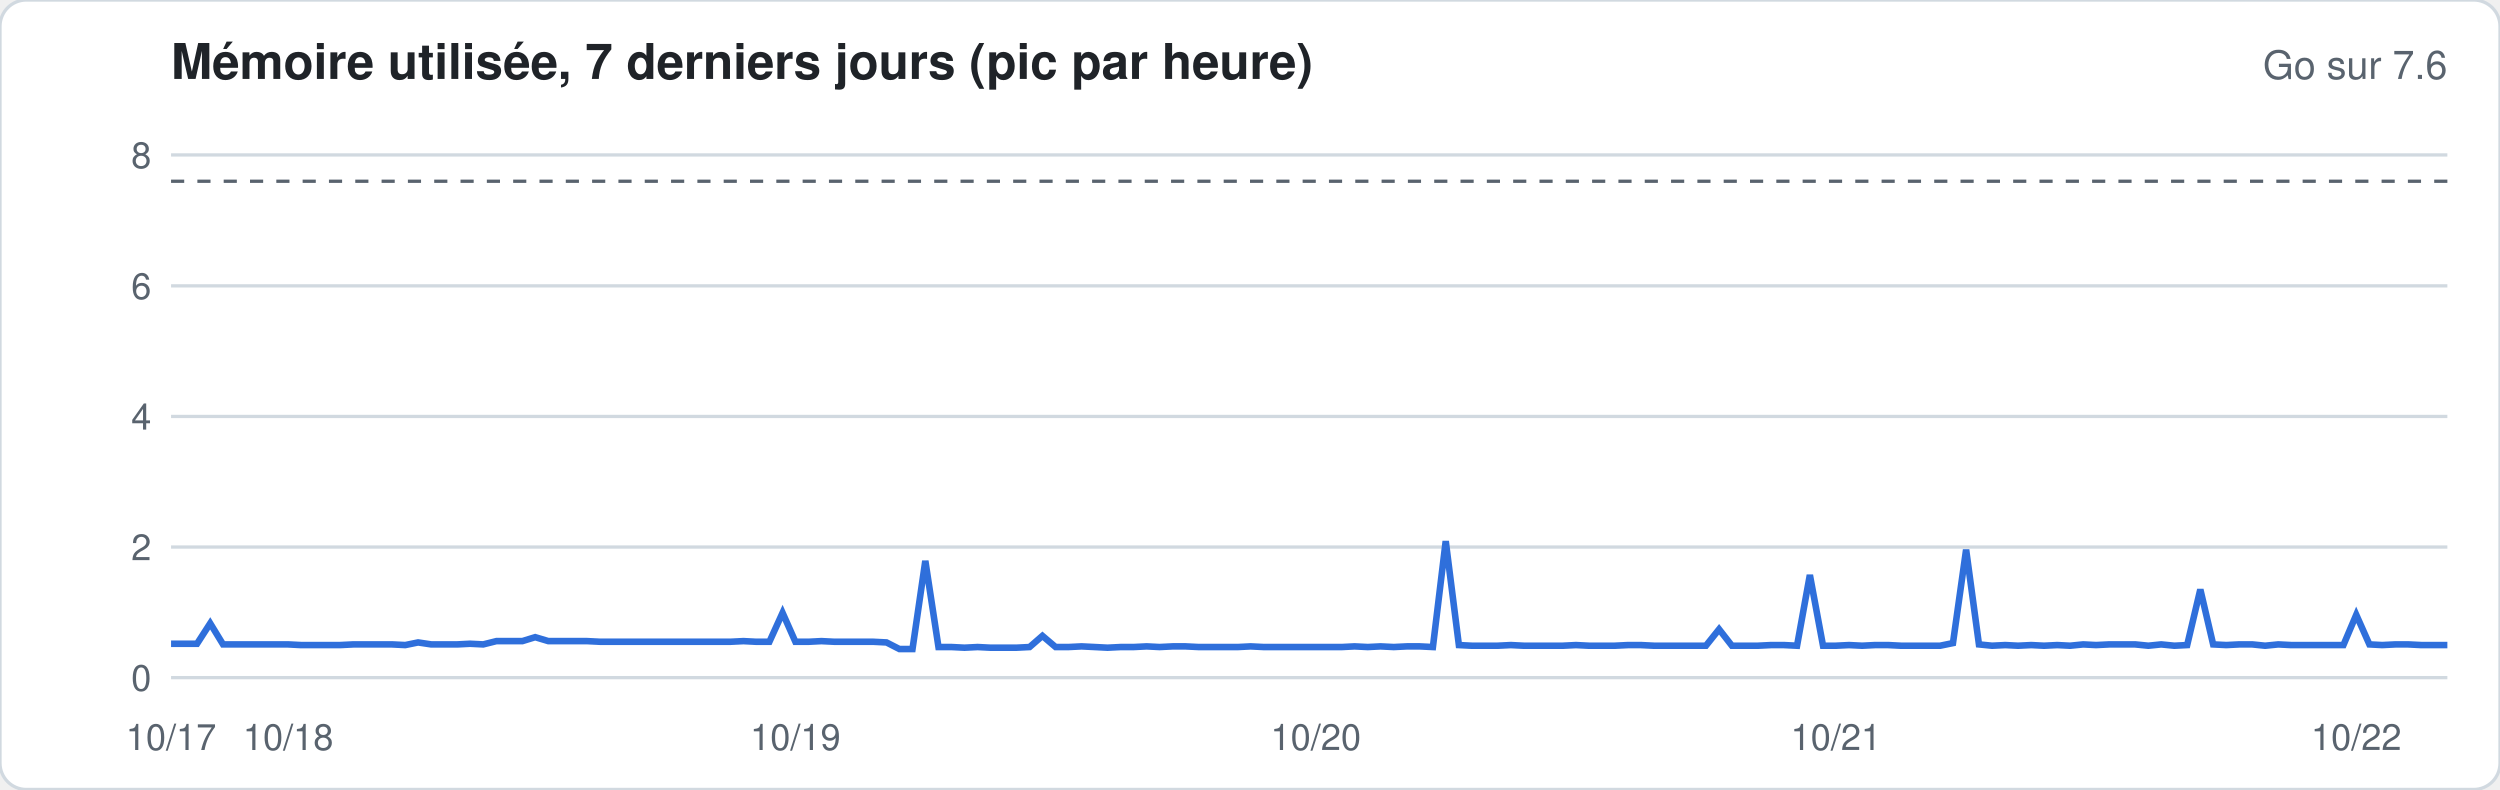
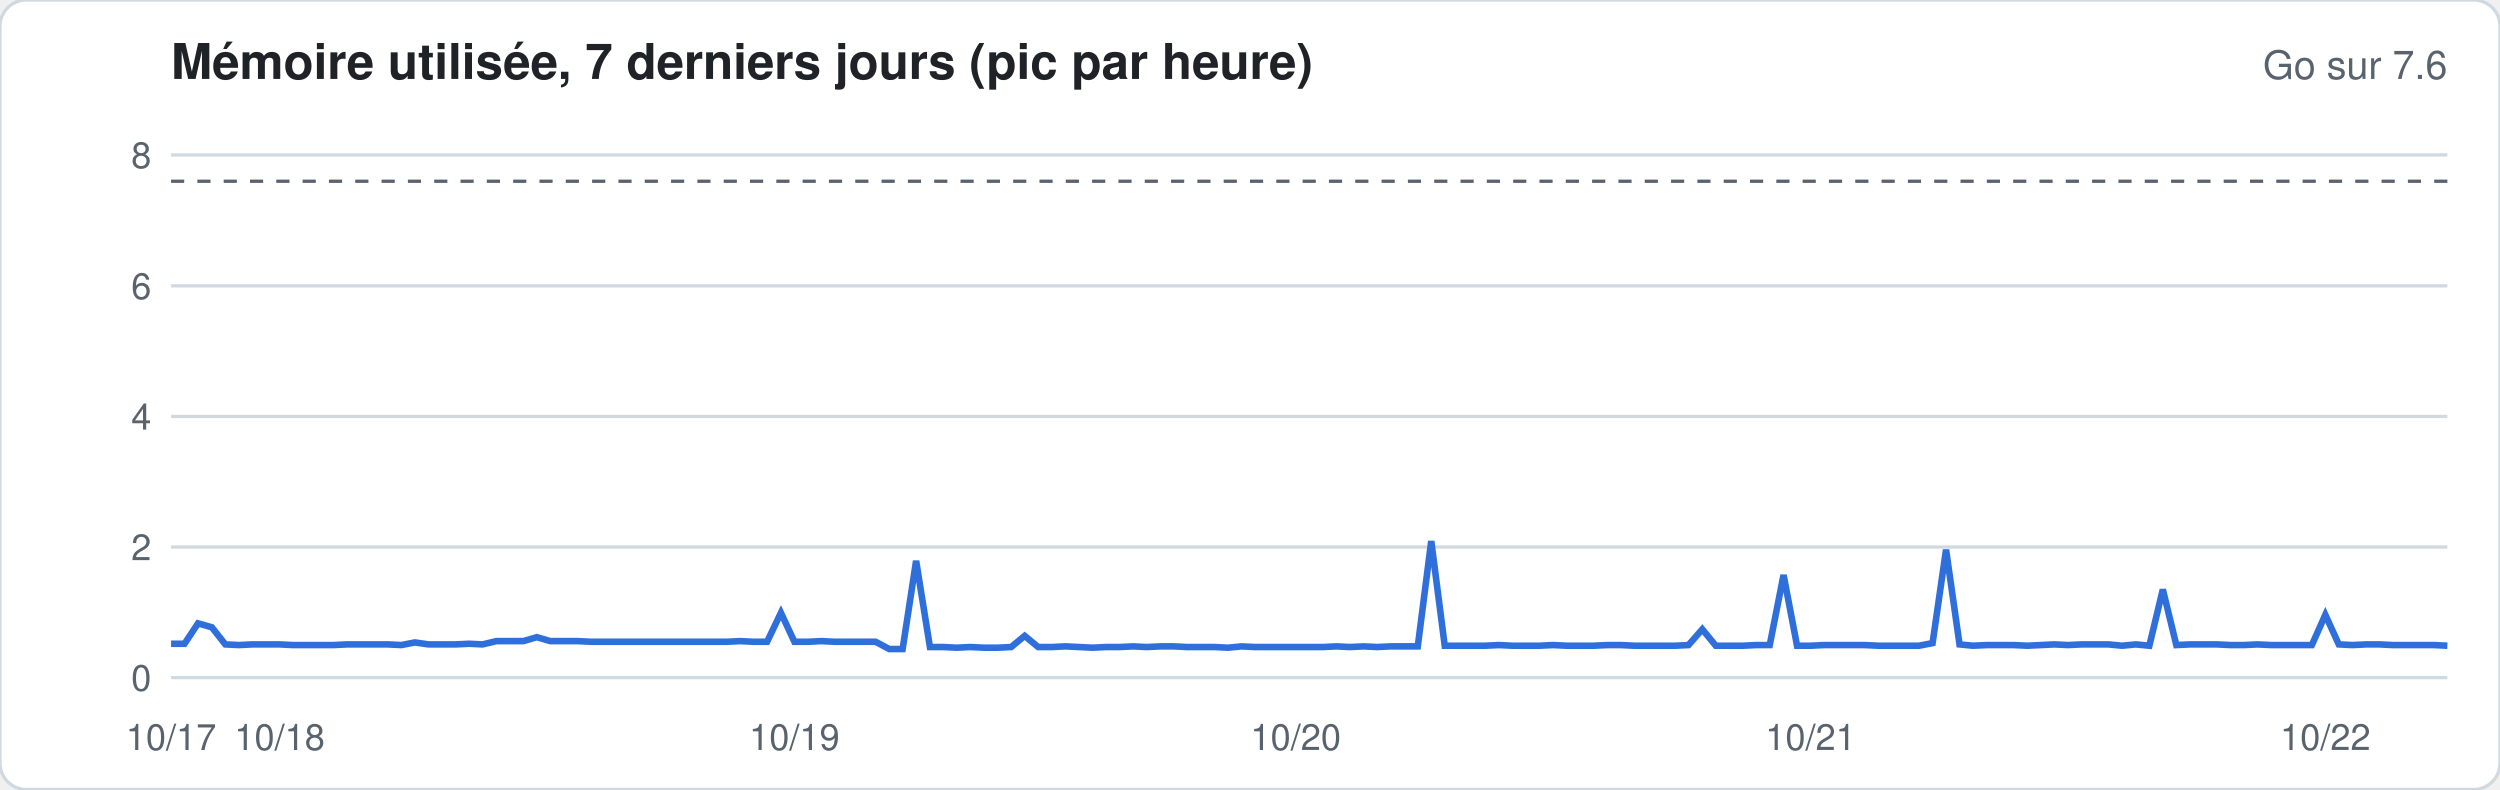
<svg xmlns="http://www.w3.org/2000/svg" width="760" height="240" viewBox="0 0 760 240" font-family="-apple-system,Segoe UI,Helvetica,Arial,sans-serif">
  <rect width="760" height="240" rx="8" fill="#ffffff" stroke="#d1d9e0" />
  <text x="52" y="24" font-size="15" font-weight="600" fill="#1f2328">Mémoire utilisée, 7 derniers jours (pic par heure)</text>
  <text x="744" y="24" font-size="12" fill="#59636e" text-anchor="end">Go sur 7.6</text>
  <line x1="52" x2="744" y1="206.0" y2="206.0" stroke="#d1d9e0" stroke-width="1" />
  <text x="46" y="210.0" font-size="11" fill="#59636e" text-anchor="end">0</text>
  <line x1="52" x2="744" y1="166.3" y2="166.3" stroke="#d1d9e0" stroke-width="1" />
  <text x="46" y="170.3" font-size="11" fill="#59636e" text-anchor="end">2</text>
  <line x1="52" x2="744" y1="126.6" y2="126.6" stroke="#d1d9e0" stroke-width="1" />
  <text x="46" y="130.6" font-size="11" fill="#59636e" text-anchor="end">4</text>
  <line x1="52" x2="744" y1="86.9" y2="86.9" stroke="#d1d9e0" stroke-width="1" />
  <text x="46" y="90.9" font-size="11" fill="#59636e" text-anchor="end">6</text>
  <line x1="52" x2="744" y1="47.1" y2="47.1" stroke="#d1d9e0" stroke-width="1" />
  <text x="46" y="51.1" font-size="11" fill="#59636e" text-anchor="end">8</text>
  <line x1="52" x2="744" y1="55.1" y2="55.1" stroke="#59636e" stroke-dasharray="4 4" />
-   <polyline fill="none" stroke="#2f6fdb" stroke-width="2" points="52.0,195.7 56.0,195.7 59.9,195.7 63.9,189.5 67.8,195.9 71.8,195.9 75.7,195.9 79.7,195.9 83.6,195.9 87.6,195.9 91.5,196.1 95.5,196.1 99.5,196.1 103.4,196.1 107.4,195.9 111.3,195.9 115.3,195.9 119.2,195.9 123.2,196.1 127.1,195.3 131.1,195.9 135.0,195.9 139.0,195.9 142.9,195.7 146.9,195.9 150.9,194.9 154.8,194.9 158.8,194.9 162.7,193.7 166.7,194.9 170.6,194.9 174.6,194.9 178.5,194.9 182.5,195.1 186.4,195.1 190.4,195.1 194.4,195.1 198.3,195.1 202.3,195.1 206.2,195.1 210.2,195.1 214.1,195.1 218.1,195.1 222.0,195.1 226.0,194.9 229.9,195.1 233.9,195.1 237.9,186.3 241.8,195.1 245.8,195.1 249.7,194.9 253.7,195.1 257.6,195.1 261.6,195.1 265.5,195.1 269.5,195.3 273.4,197.3 277.4,197.3 281.3,170.5 285.3,196.7 289.3,196.7 293.2,196.9 297.2,196.7 301.1,196.9 305.1,196.9 309.0,196.9 313.0,196.7 316.9,193.3 320.9,196.7 324.8,196.7 328.8,196.5 332.8,196.7 336.7,196.9 340.7,196.7 344.6,196.7 348.6,196.5 352.5,196.7 356.5,196.5 360.4,196.5 364.4,196.7 368.3,196.7 372.3,196.7 376.3,196.7 380.2,196.5 384.2,196.7 388.1,196.7 392.1,196.7 396.0,196.7 400.0,196.7 403.9,196.7 407.9,196.7 411.8,196.5 415.8,196.7 419.7,196.5 423.7,196.7 427.7,196.5 431.6,196.5 435.6,196.7 439.5,164.5 443.5,196.1 447.4,196.3 451.4,196.3 455.3,196.3 459.3,196.1 463.2,196.3 467.2,196.3 471.2,196.3 475.1,196.3 479.1,196.1 483.0,196.3 487.0,196.3 490.9,196.3 494.9,196.1 498.8,196.1 502.8,196.3 506.7,196.3 510.7,196.3 514.7,196.3 518.6,196.3 522.6,191.3 526.5,196.3 530.5,196.3 534.4,196.3 538.4,196.1 542.3,196.1 546.3,196.3 550.2,174.8 554.2,196.3 558.1,196.3 562.1,196.1 566.1,196.3 570.0,196.1 574.0,196.1 577.9,196.3 581.9,196.3 585.8,196.3 589.8,196.3 593.7,195.5 597.7,167.1 601.6,195.9 605.6,196.3 609.6,196.1 613.5,196.3 617.5,196.1 621.4,196.3 625.4,196.1 629.3,196.3 633.3,195.9 637.2,196.1 641.2,195.9 645.1,195.9 649.1,195.9 653.1,196.3 657.0,195.9 661.0,196.3 664.9,196.1 668.9,179.2 672.8,195.9 676.8,196.1 680.7,195.9 684.7,195.9 688.6,196.3 692.6,195.9 696.5,196.1 700.5,196.1 704.5,196.1 708.4,196.1 712.4,196.1 716.3,186.9 720.3,195.9 724.2,196.1 728.2,195.9 732.1,195.9 736.1,196.1 740.0,196.1 744.0,196.1" />
+   <polyline fill="none" stroke="#2f6fdb" stroke-width="2" points="52.0,195.7 56.1,195.7 60.2,189.5 64.4,190.7 68.5,195.9 72.6,196.1 76.7,195.9 80.8,195.9 85.0,195.9 89.1,196.1 93.2,196.1 97.3,196.1 101.4,196.1 105.5,195.9 109.7,195.9 113.8,195.9 117.9,195.9 122.0,196.1 126.1,195.3 130.3,195.9 134.4,195.9 138.5,195.9 142.6,195.7 146.7,195.9 150.9,194.9 155.0,194.9 159.1,194.9 163.2,193.7 167.3,194.9 171.5,194.9 175.6,194.9 179.7,195.1 183.8,195.1 187.9,195.1 192.0,195.1 196.2,195.1 200.3,195.1 204.4,195.1 208.5,195.1 212.6,195.1 216.8,195.1 220.9,195.1 225.0,194.9 229.1,195.1 233.2,195.1 237.4,186.3 241.5,195.1 245.6,195.1 249.7,194.9 253.8,195.1 258.0,195.1 262.1,195.1 266.2,195.1 270.3,197.3 274.4,197.3 278.5,170.5 282.7,196.7 286.8,196.7 290.9,196.9 295.0,196.7 299.1,196.9 303.3,196.9 307.4,196.7 311.5,193.3 315.6,196.7 319.7,196.7 323.9,196.5 328.0,196.7 332.1,196.9 336.2,196.7 340.3,196.7 344.5,196.5 348.6,196.7 352.7,196.5 356.8,196.5 360.9,196.7 365.0,196.7 369.2,196.7 373.3,196.9 377.4,196.5 381.5,196.7 385.6,196.7 389.8,196.7 393.9,196.7 398.0,196.7 402.1,196.7 406.2,196.5 410.4,196.7 414.5,196.5 418.6,196.7 422.7,196.5 426.8,196.5 431.0,196.5 435.1,164.5 439.2,196.3 443.3,196.3 447.4,196.3 451.5,196.3 455.7,196.1 459.8,196.3 463.9,196.3 468.0,196.3 472.1,196.1 476.3,196.3 480.4,196.3 484.5,196.3 488.6,196.1 492.7,196.1 496.9,196.3 501.0,196.3 505.1,196.3 509.2,196.3 513.3,196.1 517.5,191.3 521.6,196.3 525.7,196.3 529.8,196.3 533.9,196.1 538.0,196.1 542.2,174.8 546.3,196.3 550.4,196.3 554.5,196.1 558.6,196.1 562.8,196.1 566.9,196.1 571.0,196.3 575.1,196.3 579.2,196.3 583.4,196.3 587.5,195.5 591.6,167.1 595.7,195.9 599.8,196.3 604.0,196.1 608.1,196.1 612.2,196.1 616.3,196.3 620.4,196.1 624.5,195.9 628.7,196.1 632.8,195.9 636.9,195.9 641.0,195.9 645.1,196.3 649.3,195.9 653.4,196.3 657.5,179.2 661.6,196.1 665.7,195.9 669.9,195.9 674.0,195.9 678.1,196.1 682.2,196.1 686.3,195.9 690.5,196.1 694.6,196.1 698.7,196.1 702.8,196.1 706.9,186.9 711.0,195.9 715.2,196.1 719.3,195.9 723.4,195.9 727.5,196.1 731.6,196.1 735.8,196.1 739.9,196.1 744.0,196.3" />
  <text x="52.0" y="228" font-size="11" fill="#59636e" text-anchor="middle">10/17</text>
-   <text x="87.6" y="228" font-size="11" fill="#59636e" text-anchor="middle">10/18</text>
-   <text x="241.8" y="228" font-size="11" fill="#59636e" text-anchor="middle">10/19</text>
-   <text x="400.0" y="228" font-size="11" fill="#59636e" text-anchor="middle">10/20</text>
-   <text x="558.1" y="228" font-size="11" fill="#59636e" text-anchor="middle">10/21</text>
-   <text x="716.3" y="228" font-size="11" fill="#59636e" text-anchor="middle">10/22</text>
+   <text x="85.0" y="228" font-size="11" fill="#59636e" text-anchor="middle">10/18</text>
+   <text x="241.5" y="228" font-size="11" fill="#59636e" text-anchor="middle">10/19</text>
+   <text x="393.9" y="228" font-size="11" fill="#59636e" text-anchor="middle">10/20</text>
+   <text x="550.4" y="228" font-size="11" fill="#59636e" text-anchor="middle">10/21</text>
+   <text x="706.9" y="228" font-size="11" fill="#59636e" text-anchor="middle">10/22</text>
</svg>
